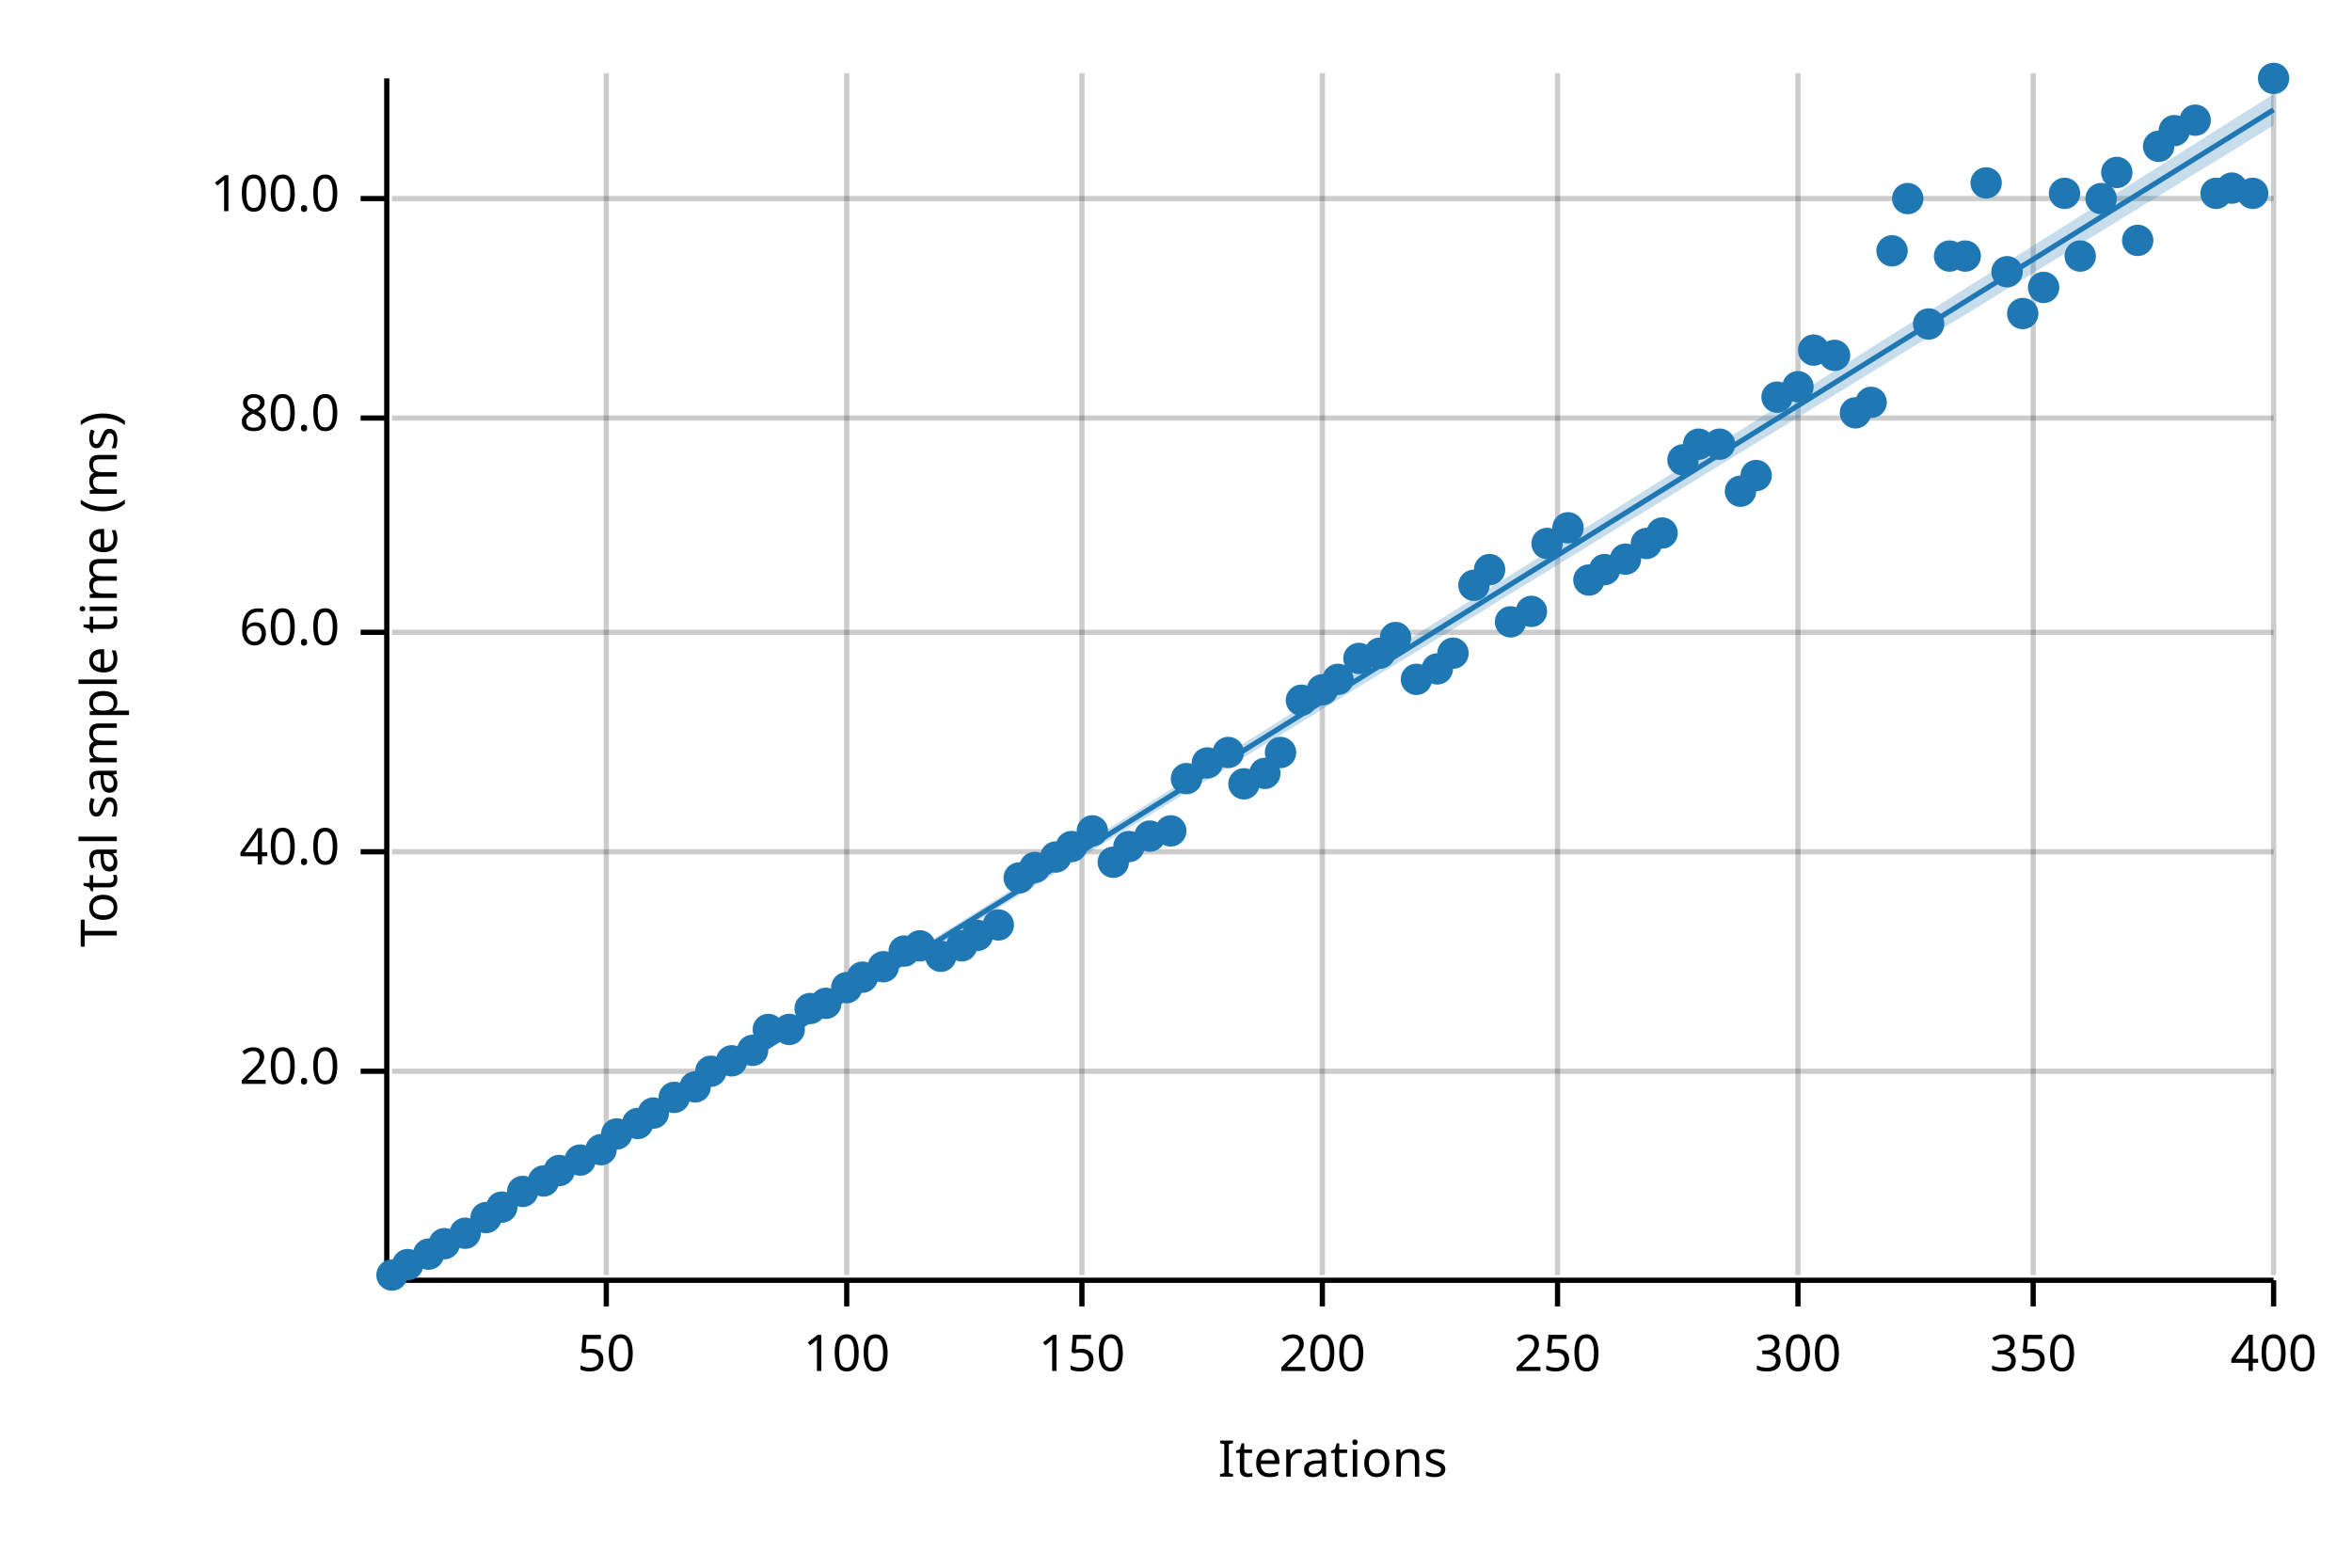
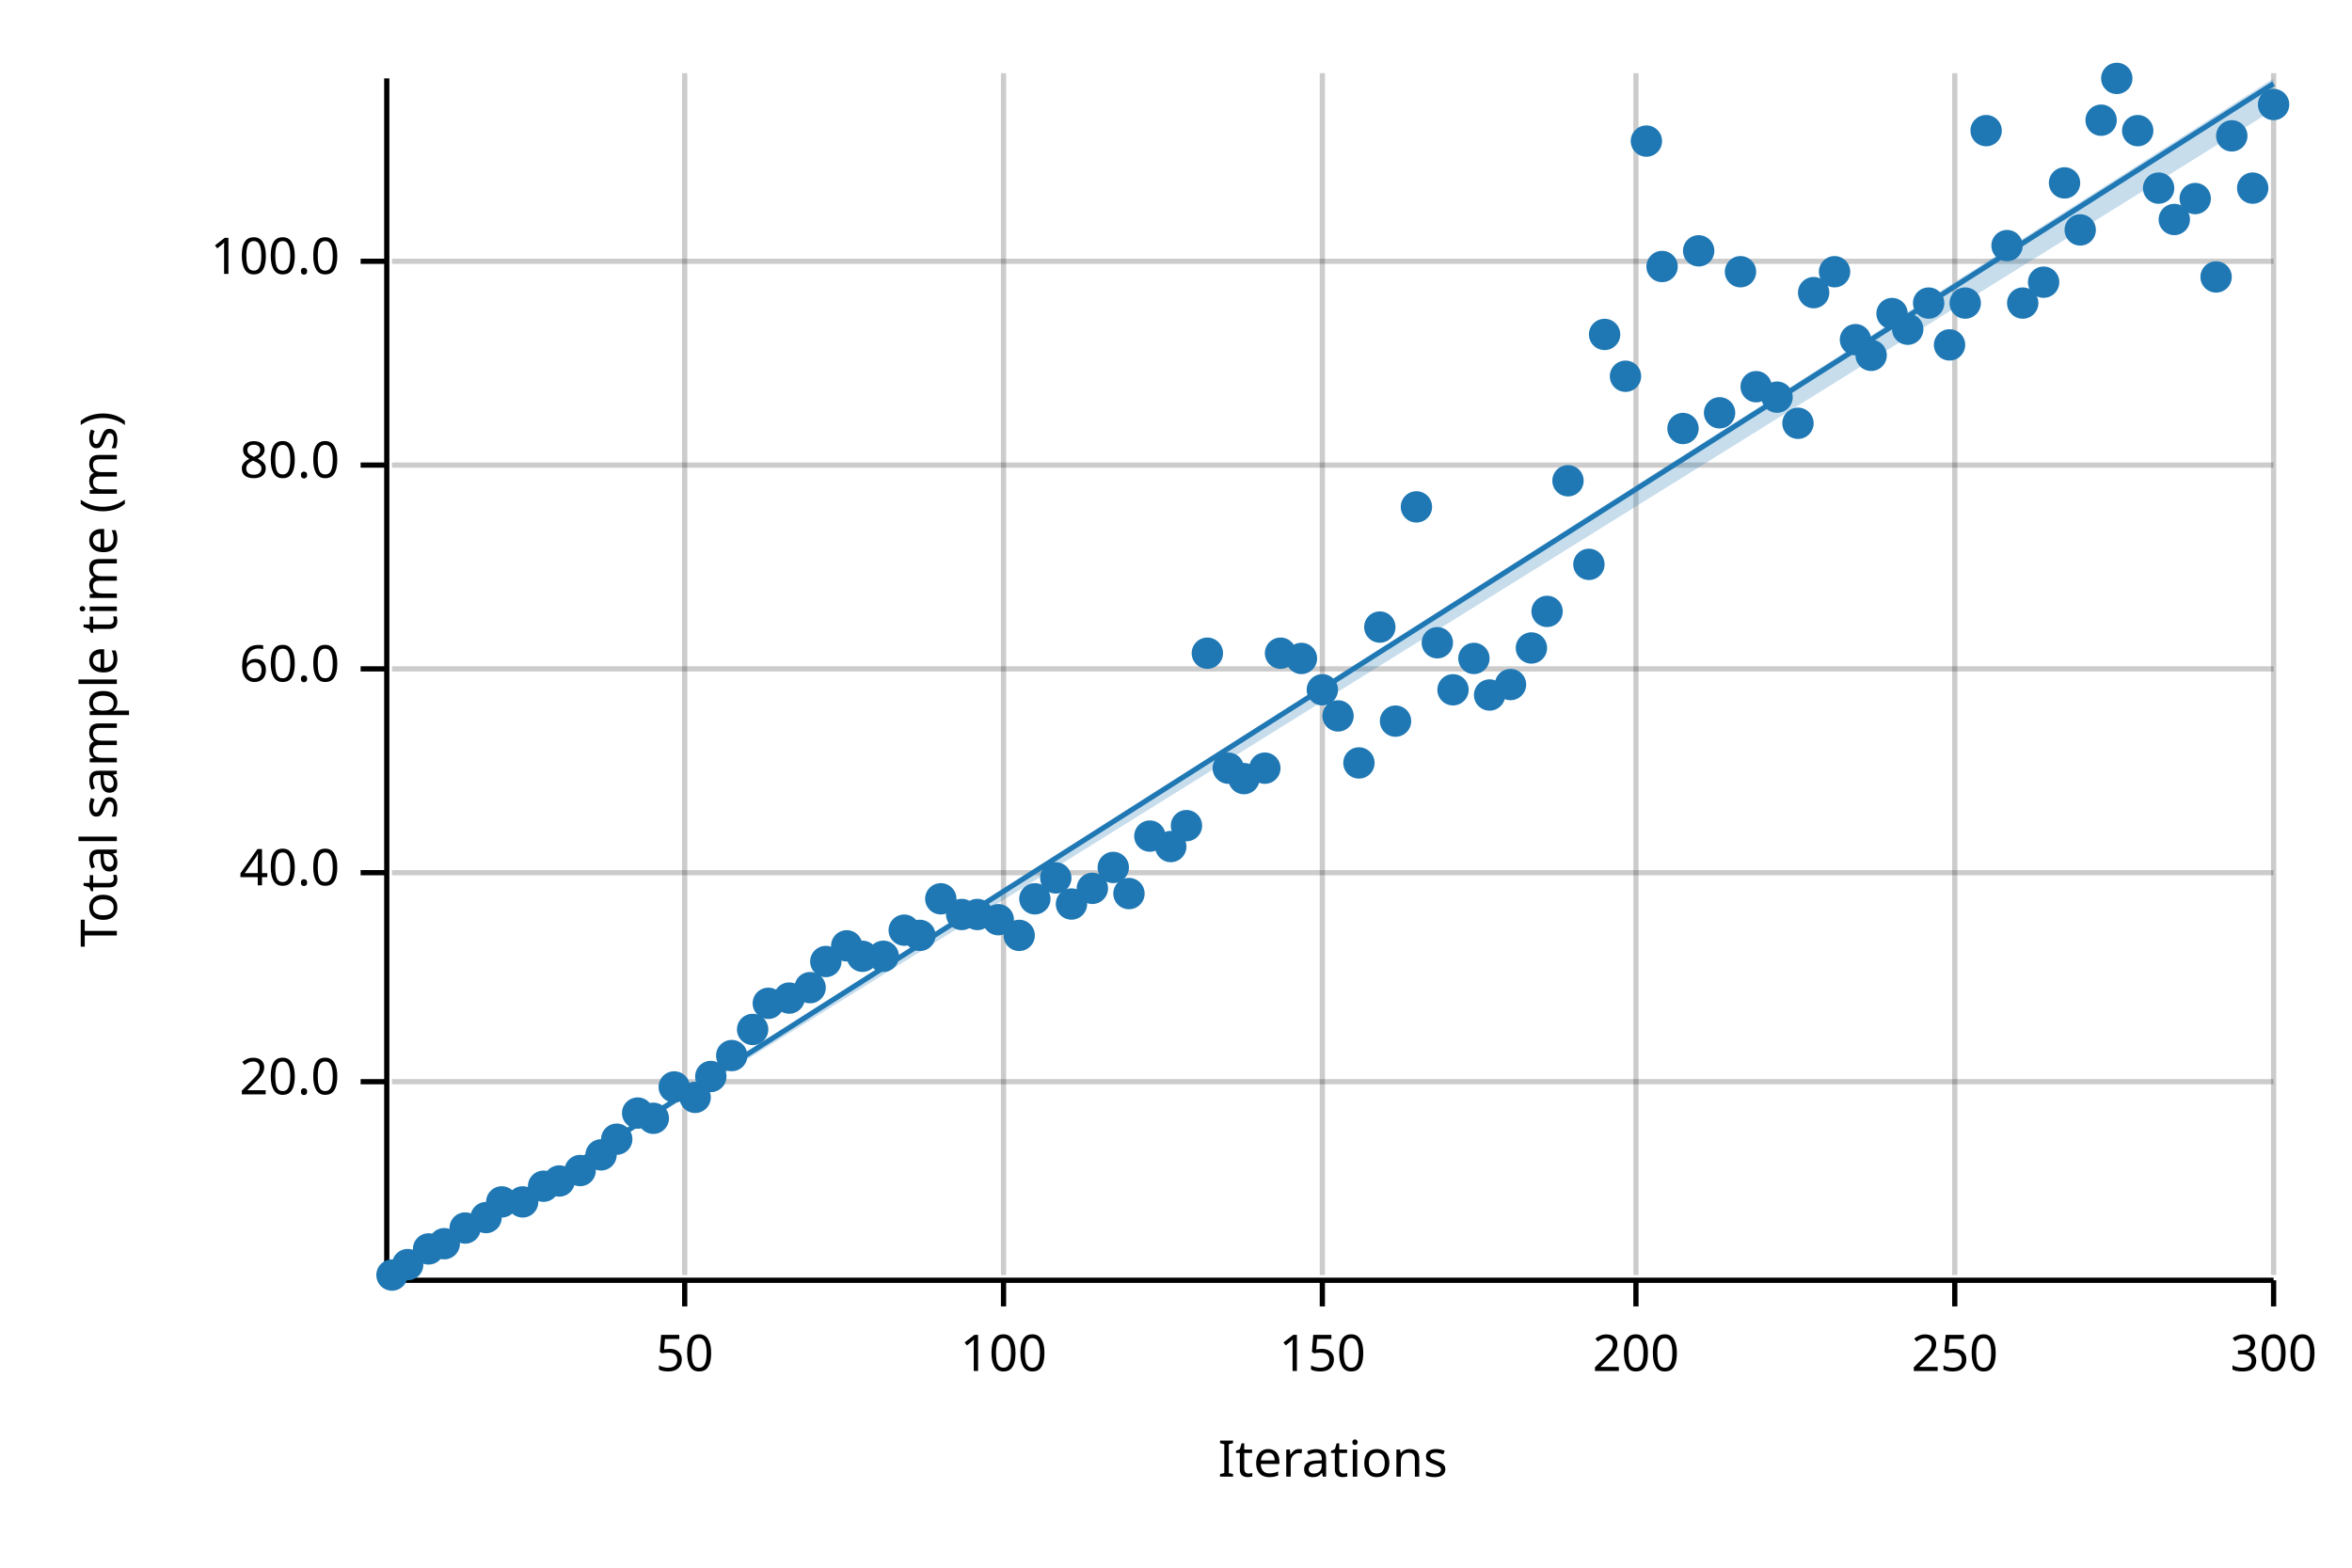
<svg xmlns="http://www.w3.org/2000/svg" width="450" height="300" viewBox="0 0 450 300">
  <text x="15" y="130" dy="0.76em" text-anchor="middle" font-family="sans-serif" font-size="9.677" opacity="1" fill="#000000" transform="rotate(270, 15, 130)">
Total sample time (ms)
</text>
  <text x="255" y="285" dy="-0.5ex" text-anchor="middle" font-family="sans-serif" font-size="9.677" opacity="1" fill="#000000">
Iterations
</text>
-   <line opacity="0.2" stroke="#000000" stroke-width="1" x1="116" y1="244" x2="116" y2="14" />
-   <line opacity="0.2" stroke="#000000" stroke-width="1" x1="162" y1="244" x2="162" y2="14" />
-   <line opacity="0.2" stroke="#000000" stroke-width="1" x1="207" y1="244" x2="207" y2="14" />
+   <line opacity="0.2" stroke="#000000" stroke-width="1" x1="131" y1="244" x2="131" y2="14" />
+   <line opacity="0.2" stroke="#000000" stroke-width="1" x1="192" y1="244" x2="192" y2="14" />
  <line opacity="0.2" stroke="#000000" stroke-width="1" x1="253" y1="244" x2="253" y2="14" />
-   <line opacity="0.2" stroke="#000000" stroke-width="1" x1="298" y1="244" x2="298" y2="14" />
-   <line opacity="0.2" stroke="#000000" stroke-width="1" x1="344" y1="244" x2="344" y2="14" />
-   <line opacity="0.2" stroke="#000000" stroke-width="1" x1="389" y1="244" x2="389" y2="14" />
+   <line opacity="0.2" stroke="#000000" stroke-width="1" x1="313" y1="244" x2="313" y2="14" />
+   <line opacity="0.2" stroke="#000000" stroke-width="1" x1="374" y1="244" x2="374" y2="14" />
  <line opacity="0.2" stroke="#000000" stroke-width="1" x1="435" y1="244" x2="435" y2="14" />
-   <line opacity="0.2" stroke="#000000" stroke-width="1" x1="75" y1="205" x2="435" y2="205" />
-   <line opacity="0.2" stroke="#000000" stroke-width="1" x1="75" y1="163" x2="435" y2="163" />
-   <line opacity="0.2" stroke="#000000" stroke-width="1" x1="75" y1="121" x2="435" y2="121" />
-   <line opacity="0.2" stroke="#000000" stroke-width="1" x1="75" y1="80" x2="435" y2="80" />
-   <line opacity="0.2" stroke="#000000" stroke-width="1" x1="75" y1="38" x2="435" y2="38" />
+   <line opacity="0.2" stroke="#000000" stroke-width="1" x1="75" y1="207" x2="435" y2="207" />
+   <line opacity="0.2" stroke="#000000" stroke-width="1" x1="75" y1="167" x2="435" y2="167" />
+   <line opacity="0.2" stroke="#000000" stroke-width="1" x1="75" y1="128" x2="435" y2="128" />
+   <line opacity="0.2" stroke="#000000" stroke-width="1" x1="75" y1="89" x2="435" y2="89" />
+   <line opacity="0.2" stroke="#000000" stroke-width="1" x1="75" y1="50" x2="435" y2="50" />
  <polyline fill="none" opacity="1" stroke="#000000" stroke-width="1" points="74,15 74,245 " />
-   <text x="65" y="205" dy="0.5ex" text-anchor="end" font-family="sans-serif" font-size="9.677" opacity="1" fill="#000000">
+   <text x="65" y="207" dy="0.5ex" text-anchor="end" font-family="sans-serif" font-size="9.677" opacity="1" fill="#000000">
20.0
</text>
-   <polyline fill="none" opacity="1" stroke="#000000" stroke-width="1" points="69,205 74,205 " />
-   <text x="65" y="163" dy="0.5ex" text-anchor="end" font-family="sans-serif" font-size="9.677" opacity="1" fill="#000000">
+   <polyline fill="none" opacity="1" stroke="#000000" stroke-width="1" points="69,207 74,207 " />
+   <text x="65" y="167" dy="0.5ex" text-anchor="end" font-family="sans-serif" font-size="9.677" opacity="1" fill="#000000">
40.0
</text>
-   <polyline fill="none" opacity="1" stroke="#000000" stroke-width="1" points="69,163 74,163 " />
-   <text x="65" y="121" dy="0.5ex" text-anchor="end" font-family="sans-serif" font-size="9.677" opacity="1" fill="#000000">
+   <polyline fill="none" opacity="1" stroke="#000000" stroke-width="1" points="69,167 74,167 " />
+   <text x="65" y="128" dy="0.5ex" text-anchor="end" font-family="sans-serif" font-size="9.677" opacity="1" fill="#000000">
60.0
</text>
-   <polyline fill="none" opacity="1" stroke="#000000" stroke-width="1" points="69,121 74,121 " />
-   <text x="65" y="80" dy="0.5ex" text-anchor="end" font-family="sans-serif" font-size="9.677" opacity="1" fill="#000000">
+   <polyline fill="none" opacity="1" stroke="#000000" stroke-width="1" points="69,128 74,128 " />
+   <text x="65" y="89" dy="0.5ex" text-anchor="end" font-family="sans-serif" font-size="9.677" opacity="1" fill="#000000">
80.0
</text>
-   <polyline fill="none" opacity="1" stroke="#000000" stroke-width="1" points="69,80 74,80 " />
-   <text x="65" y="38" dy="0.5ex" text-anchor="end" font-family="sans-serif" font-size="9.677" opacity="1" fill="#000000">
+   <polyline fill="none" opacity="1" stroke="#000000" stroke-width="1" points="69,89 74,89 " />
+   <text x="65" y="50" dy="0.5ex" text-anchor="end" font-family="sans-serif" font-size="9.677" opacity="1" fill="#000000">
100.0
</text>
-   <polyline fill="none" opacity="1" stroke="#000000" stroke-width="1" points="69,38 74,38 " />
+   <polyline fill="none" opacity="1" stroke="#000000" stroke-width="1" points="69,50 74,50 " />
  <polyline fill="none" opacity="1" stroke="#000000" stroke-width="1" points="75,245 435,245 " />
-   <text x="116" y="255" dy="0.76em" text-anchor="middle" font-family="sans-serif" font-size="9.677" opacity="1" fill="#000000">
+   <text x="131" y="255" dy="0.76em" text-anchor="middle" font-family="sans-serif" font-size="9.677" opacity="1" fill="#000000">
50
</text>
-   <polyline fill="none" opacity="1" stroke="#000000" stroke-width="1" points="116,245 116,250 " />
-   <text x="162" y="255" dy="0.76em" text-anchor="middle" font-family="sans-serif" font-size="9.677" opacity="1" fill="#000000">
+   <polyline fill="none" opacity="1" stroke="#000000" stroke-width="1" points="131,245 131,250 " />
+   <text x="192" y="255" dy="0.76em" text-anchor="middle" font-family="sans-serif" font-size="9.677" opacity="1" fill="#000000">
100
</text>
-   <polyline fill="none" opacity="1" stroke="#000000" stroke-width="1" points="162,245 162,250 " />
-   <text x="207" y="255" dy="0.76em" text-anchor="middle" font-family="sans-serif" font-size="9.677" opacity="1" fill="#000000">
+   <polyline fill="none" opacity="1" stroke="#000000" stroke-width="1" points="192,245 192,250 " />
+   <text x="253" y="255" dy="0.76em" text-anchor="middle" font-family="sans-serif" font-size="9.677" opacity="1" fill="#000000">
150
</text>
-   <polyline fill="none" opacity="1" stroke="#000000" stroke-width="1" points="207,245 207,250 " />
-   <text x="253" y="255" dy="0.76em" text-anchor="middle" font-family="sans-serif" font-size="9.677" opacity="1" fill="#000000">
+   <polyline fill="none" opacity="1" stroke="#000000" stroke-width="1" points="253,245 253,250 " />
+   <text x="313" y="255" dy="0.76em" text-anchor="middle" font-family="sans-serif" font-size="9.677" opacity="1" fill="#000000">
200
</text>
-   <polyline fill="none" opacity="1" stroke="#000000" stroke-width="1" points="253,245 253,250 " />
-   <text x="298" y="255" dy="0.76em" text-anchor="middle" font-family="sans-serif" font-size="9.677" opacity="1" fill="#000000">
+   <polyline fill="none" opacity="1" stroke="#000000" stroke-width="1" points="313,245 313,250 " />
+   <text x="374" y="255" dy="0.76em" text-anchor="middle" font-family="sans-serif" font-size="9.677" opacity="1" fill="#000000">
250
</text>
-   <polyline fill="none" opacity="1" stroke="#000000" stroke-width="1" points="298,245 298,250 " />
-   <text x="344" y="255" dy="0.76em" text-anchor="middle" font-family="sans-serif" font-size="9.677" opacity="1" fill="#000000">
+   <polyline fill="none" opacity="1" stroke="#000000" stroke-width="1" points="374,245 374,250 " />
+   <text x="435" y="255" dy="0.76em" text-anchor="middle" font-family="sans-serif" font-size="9.677" opacity="1" fill="#000000">
300
- </text>
-   <polyline fill="none" opacity="1" stroke="#000000" stroke-width="1" points="344,245 344,250 " />
-   <text x="389" y="255" dy="0.76em" text-anchor="middle" font-family="sans-serif" font-size="9.677" opacity="1" fill="#000000">
- 350
- </text>
-   <polyline fill="none" opacity="1" stroke="#000000" stroke-width="1" points="389,245 389,250 " />
-   <text x="435" y="255" dy="0.76em" text-anchor="middle" font-family="sans-serif" font-size="9.677" opacity="1" fill="#000000">
- 400
</text>
  <polyline fill="none" opacity="1" stroke="#000000" stroke-width="1" points="435,245 435,250 " />
  <circle cx="75" cy="244" r="3" opacity="1" fill="#1F78B4" stroke="none" stroke-width="1" />
  <circle cx="78" cy="242" r="3" opacity="1" fill="#1F78B4" stroke="none" stroke-width="1" />
-   <circle cx="82" cy="240" r="3" opacity="1" fill="#1F78B4" stroke="none" stroke-width="1" />
+   <circle cx="82" cy="239" r="3" opacity="1" fill="#1F78B4" stroke="none" stroke-width="1" />
  <circle cx="85" cy="238" r="3" opacity="1" fill="#1F78B4" stroke="none" stroke-width="1" />
-   <circle cx="89" cy="236" r="3" opacity="1" fill="#1F78B4" stroke="none" stroke-width="1" />
+   <circle cx="89" cy="235" r="3" opacity="1" fill="#1F78B4" stroke="none" stroke-width="1" />
  <circle cx="93" cy="233" r="3" opacity="1" fill="#1F78B4" stroke="none" stroke-width="1" />
-   <circle cx="96" cy="231" r="3" opacity="1" fill="#1F78B4" stroke="none" stroke-width="1" />
-   <circle cx="100" cy="228" r="3" opacity="1" fill="#1F78B4" stroke="none" stroke-width="1" />
-   <circle cx="104" cy="226" r="3" opacity="1" fill="#1F78B4" stroke="none" stroke-width="1" />
-   <circle cx="107" cy="224" r="3" opacity="1" fill="#1F78B4" stroke="none" stroke-width="1" />
-   <circle cx="111" cy="222" r="3" opacity="1" fill="#1F78B4" stroke="none" stroke-width="1" />
-   <circle cx="115" cy="220" r="3" opacity="1" fill="#1F78B4" stroke="none" stroke-width="1" />
-   <circle cx="118" cy="217" r="3" opacity="1" fill="#1F78B4" stroke="none" stroke-width="1" />
-   <circle cx="122" cy="215" r="3" opacity="1" fill="#1F78B4" stroke="none" stroke-width="1" />
-   <circle cx="125" cy="213" r="3" opacity="1" fill="#1F78B4" stroke="none" stroke-width="1" />
-   <circle cx="129" cy="210" r="3" opacity="1" fill="#1F78B4" stroke="none" stroke-width="1" />
-   <circle cx="133" cy="208" r="3" opacity="1" fill="#1F78B4" stroke="none" stroke-width="1" />
-   <circle cx="136" cy="205" r="3" opacity="1" fill="#1F78B4" stroke="none" stroke-width="1" />
-   <circle cx="140" cy="203" r="3" opacity="1" fill="#1F78B4" stroke="none" stroke-width="1" />
-   <circle cx="144" cy="201" r="3" opacity="1" fill="#1F78B4" stroke="none" stroke-width="1" />
-   <circle cx="147" cy="197" r="3" opacity="1" fill="#1F78B4" stroke="none" stroke-width="1" />
-   <circle cx="151" cy="197" r="3" opacity="1" fill="#1F78B4" stroke="none" stroke-width="1" />
-   <circle cx="155" cy="193" r="3" opacity="1" fill="#1F78B4" stroke="none" stroke-width="1" />
-   <circle cx="158" cy="192" r="3" opacity="1" fill="#1F78B4" stroke="none" stroke-width="1" />
-   <circle cx="162" cy="189" r="3" opacity="1" fill="#1F78B4" stroke="none" stroke-width="1" />
-   <circle cx="165" cy="187" r="3" opacity="1" fill="#1F78B4" stroke="none" stroke-width="1" />
-   <circle cx="169" cy="185" r="3" opacity="1" fill="#1F78B4" stroke="none" stroke-width="1" />
-   <circle cx="173" cy="182" r="3" opacity="1" fill="#1F78B4" stroke="none" stroke-width="1" />
-   <circle cx="176" cy="181" r="3" opacity="1" fill="#1F78B4" stroke="none" stroke-width="1" />
-   <circle cx="180" cy="183" r="3" opacity="1" fill="#1F78B4" stroke="none" stroke-width="1" />
-   <circle cx="184" cy="181" r="3" opacity="1" fill="#1F78B4" stroke="none" stroke-width="1" />
-   <circle cx="187" cy="179" r="3" opacity="1" fill="#1F78B4" stroke="none" stroke-width="1" />
-   <circle cx="191" cy="177" r="3" opacity="1" fill="#1F78B4" stroke="none" stroke-width="1" />
-   <circle cx="195" cy="168" r="3" opacity="1" fill="#1F78B4" stroke="none" stroke-width="1" />
-   <circle cx="198" cy="166" r="3" opacity="1" fill="#1F78B4" stroke="none" stroke-width="1" />
-   <circle cx="202" cy="164" r="3" opacity="1" fill="#1F78B4" stroke="none" stroke-width="1" />
-   <circle cx="205" cy="162" r="3" opacity="1" fill="#1F78B4" stroke="none" stroke-width="1" />
-   <circle cx="209" cy="159" r="3" opacity="1" fill="#1F78B4" stroke="none" stroke-width="1" />
-   <circle cx="213" cy="165" r="3" opacity="1" fill="#1F78B4" stroke="none" stroke-width="1" />
-   <circle cx="216" cy="162" r="3" opacity="1" fill="#1F78B4" stroke="none" stroke-width="1" />
+   <circle cx="96" cy="230" r="3" opacity="1" fill="#1F78B4" stroke="none" stroke-width="1" />
+   <circle cx="100" cy="230" r="3" opacity="1" fill="#1F78B4" stroke="none" stroke-width="1" />
+   <circle cx="104" cy="227" r="3" opacity="1" fill="#1F78B4" stroke="none" stroke-width="1" />
+   <circle cx="107" cy="226" r="3" opacity="1" fill="#1F78B4" stroke="none" stroke-width="1" />
+   <circle cx="111" cy="224" r="3" opacity="1" fill="#1F78B4" stroke="none" stroke-width="1" />
+   <circle cx="115" cy="221" r="3" opacity="1" fill="#1F78B4" stroke="none" stroke-width="1" />
+   <circle cx="118" cy="218" r="3" opacity="1" fill="#1F78B4" stroke="none" stroke-width="1" />
+   <circle cx="122" cy="213" r="3" opacity="1" fill="#1F78B4" stroke="none" stroke-width="1" />
+   <circle cx="125" cy="214" r="3" opacity="1" fill="#1F78B4" stroke="none" stroke-width="1" />
+   <circle cx="129" cy="208" r="3" opacity="1" fill="#1F78B4" stroke="none" stroke-width="1" />
+   <circle cx="133" cy="210" r="3" opacity="1" fill="#1F78B4" stroke="none" stroke-width="1" />
+   <circle cx="136" cy="206" r="3" opacity="1" fill="#1F78B4" stroke="none" stroke-width="1" />
+   <circle cx="140" cy="202" r="3" opacity="1" fill="#1F78B4" stroke="none" stroke-width="1" />
+   <circle cx="144" cy="197" r="3" opacity="1" fill="#1F78B4" stroke="none" stroke-width="1" />
+   <circle cx="147" cy="192" r="3" opacity="1" fill="#1F78B4" stroke="none" stroke-width="1" />
+   <circle cx="151" cy="191" r="3" opacity="1" fill="#1F78B4" stroke="none" stroke-width="1" />
+   <circle cx="155" cy="189" r="3" opacity="1" fill="#1F78B4" stroke="none" stroke-width="1" />
+   <circle cx="158" cy="184" r="3" opacity="1" fill="#1F78B4" stroke="none" stroke-width="1" />
+   <circle cx="162" cy="181" r="3" opacity="1" fill="#1F78B4" stroke="none" stroke-width="1" />
+   <circle cx="165" cy="183" r="3" opacity="1" fill="#1F78B4" stroke="none" stroke-width="1" />
+   <circle cx="169" cy="183" r="3" opacity="1" fill="#1F78B4" stroke="none" stroke-width="1" />
+   <circle cx="173" cy="178" r="3" opacity="1" fill="#1F78B4" stroke="none" stroke-width="1" />
+   <circle cx="176" cy="179" r="3" opacity="1" fill="#1F78B4" stroke="none" stroke-width="1" />
+   <circle cx="180" cy="172" r="3" opacity="1" fill="#1F78B4" stroke="none" stroke-width="1" />
+   <circle cx="184" cy="175" r="3" opacity="1" fill="#1F78B4" stroke="none" stroke-width="1" />
+   <circle cx="187" cy="175" r="3" opacity="1" fill="#1F78B4" stroke="none" stroke-width="1" />
+   <circle cx="191" cy="176" r="3" opacity="1" fill="#1F78B4" stroke="none" stroke-width="1" />
+   <circle cx="195" cy="179" r="3" opacity="1" fill="#1F78B4" stroke="none" stroke-width="1" />
+   <circle cx="198" cy="172" r="3" opacity="1" fill="#1F78B4" stroke="none" stroke-width="1" />
+   <circle cx="202" cy="168" r="3" opacity="1" fill="#1F78B4" stroke="none" stroke-width="1" />
+   <circle cx="205" cy="173" r="3" opacity="1" fill="#1F78B4" stroke="none" stroke-width="1" />
+   <circle cx="209" cy="170" r="3" opacity="1" fill="#1F78B4" stroke="none" stroke-width="1" />
+   <circle cx="213" cy="166" r="3" opacity="1" fill="#1F78B4" stroke="none" stroke-width="1" />
+   <circle cx="216" cy="171" r="3" opacity="1" fill="#1F78B4" stroke="none" stroke-width="1" />
  <circle cx="220" cy="160" r="3" opacity="1" fill="#1F78B4" stroke="none" stroke-width="1" />
-   <circle cx="224" cy="159" r="3" opacity="1" fill="#1F78B4" stroke="none" stroke-width="1" />
-   <circle cx="227" cy="149" r="3" opacity="1" fill="#1F78B4" stroke="none" stroke-width="1" />
-   <circle cx="231" cy="146" r="3" opacity="1" fill="#1F78B4" stroke="none" stroke-width="1" />
-   <circle cx="235" cy="144" r="3" opacity="1" fill="#1F78B4" stroke="none" stroke-width="1" />
-   <circle cx="238" cy="150" r="3" opacity="1" fill="#1F78B4" stroke="none" stroke-width="1" />
-   <circle cx="242" cy="148" r="3" opacity="1" fill="#1F78B4" stroke="none" stroke-width="1" />
-   <circle cx="245" cy="144" r="3" opacity="1" fill="#1F78B4" stroke="none" stroke-width="1" />
-   <circle cx="249" cy="134" r="3" opacity="1" fill="#1F78B4" stroke="none" stroke-width="1" />
+   <circle cx="224" cy="162" r="3" opacity="1" fill="#1F78B4" stroke="none" stroke-width="1" />
+   <circle cx="227" cy="158" r="3" opacity="1" fill="#1F78B4" stroke="none" stroke-width="1" />
+   <circle cx="231" cy="125" r="3" opacity="1" fill="#1F78B4" stroke="none" stroke-width="1" />
+   <circle cx="235" cy="147" r="3" opacity="1" fill="#1F78B4" stroke="none" stroke-width="1" />
+   <circle cx="238" cy="149" r="3" opacity="1" fill="#1F78B4" stroke="none" stroke-width="1" />
+   <circle cx="242" cy="147" r="3" opacity="1" fill="#1F78B4" stroke="none" stroke-width="1" />
+   <circle cx="245" cy="125" r="3" opacity="1" fill="#1F78B4" stroke="none" stroke-width="1" />
+   <circle cx="249" cy="126" r="3" opacity="1" fill="#1F78B4" stroke="none" stroke-width="1" />
  <circle cx="253" cy="132" r="3" opacity="1" fill="#1F78B4" stroke="none" stroke-width="1" />
-   <circle cx="256" cy="130" r="3" opacity="1" fill="#1F78B4" stroke="none" stroke-width="1" />
-   <circle cx="260" cy="126" r="3" opacity="1" fill="#1F78B4" stroke="none" stroke-width="1" />
-   <circle cx="264" cy="125" r="3" opacity="1" fill="#1F78B4" stroke="none" stroke-width="1" />
-   <circle cx="267" cy="122" r="3" opacity="1" fill="#1F78B4" stroke="none" stroke-width="1" />
-   <circle cx="271" cy="130" r="3" opacity="1" fill="#1F78B4" stroke="none" stroke-width="1" />
-   <circle cx="275" cy="128" r="3" opacity="1" fill="#1F78B4" stroke="none" stroke-width="1" />
-   <circle cx="278" cy="125" r="3" opacity="1" fill="#1F78B4" stroke="none" stroke-width="1" />
-   <circle cx="282" cy="112" r="3" opacity="1" fill="#1F78B4" stroke="none" stroke-width="1" />
-   <circle cx="285" cy="109" r="3" opacity="1" fill="#1F78B4" stroke="none" stroke-width="1" />
-   <circle cx="289" cy="119" r="3" opacity="1" fill="#1F78B4" stroke="none" stroke-width="1" />
-   <circle cx="293" cy="117" r="3" opacity="1" fill="#1F78B4" stroke="none" stroke-width="1" />
-   <circle cx="296" cy="104" r="3" opacity="1" fill="#1F78B4" stroke="none" stroke-width="1" />
-   <circle cx="300" cy="101" r="3" opacity="1" fill="#1F78B4" stroke="none" stroke-width="1" />
-   <circle cx="304" cy="111" r="3" opacity="1" fill="#1F78B4" stroke="none" stroke-width="1" />
-   <circle cx="307" cy="109" r="3" opacity="1" fill="#1F78B4" stroke="none" stroke-width="1" />
-   <circle cx="311" cy="107" r="3" opacity="1" fill="#1F78B4" stroke="none" stroke-width="1" />
-   <circle cx="315" cy="104" r="3" opacity="1" fill="#1F78B4" stroke="none" stroke-width="1" />
-   <circle cx="318" cy="102" r="3" opacity="1" fill="#1F78B4" stroke="none" stroke-width="1" />
-   <circle cx="322" cy="88" r="3" opacity="1" fill="#1F78B4" stroke="none" stroke-width="1" />
-   <circle cx="325" cy="85" r="3" opacity="1" fill="#1F78B4" stroke="none" stroke-width="1" />
-   <circle cx="329" cy="85" r="3" opacity="1" fill="#1F78B4" stroke="none" stroke-width="1" />
-   <circle cx="333" cy="94" r="3" opacity="1" fill="#1F78B4" stroke="none" stroke-width="1" />
-   <circle cx="336" cy="91" r="3" opacity="1" fill="#1F78B4" stroke="none" stroke-width="1" />
+   <circle cx="256" cy="137" r="3" opacity="1" fill="#1F78B4" stroke="none" stroke-width="1" />
+   <circle cx="260" cy="146" r="3" opacity="1" fill="#1F78B4" stroke="none" stroke-width="1" />
+   <circle cx="264" cy="120" r="3" opacity="1" fill="#1F78B4" stroke="none" stroke-width="1" />
+   <circle cx="267" cy="138" r="3" opacity="1" fill="#1F78B4" stroke="none" stroke-width="1" />
+   <circle cx="271" cy="97" r="3" opacity="1" fill="#1F78B4" stroke="none" stroke-width="1" />
+   <circle cx="275" cy="123" r="3" opacity="1" fill="#1F78B4" stroke="none" stroke-width="1" />
+   <circle cx="278" cy="132" r="3" opacity="1" fill="#1F78B4" stroke="none" stroke-width="1" />
+   <circle cx="282" cy="126" r="3" opacity="1" fill="#1F78B4" stroke="none" stroke-width="1" />
+   <circle cx="285" cy="133" r="3" opacity="1" fill="#1F78B4" stroke="none" stroke-width="1" />
+   <circle cx="289" cy="131" r="3" opacity="1" fill="#1F78B4" stroke="none" stroke-width="1" />
+   <circle cx="293" cy="124" r="3" opacity="1" fill="#1F78B4" stroke="none" stroke-width="1" />
+   <circle cx="296" cy="117" r="3" opacity="1" fill="#1F78B4" stroke="none" stroke-width="1" />
+   <circle cx="300" cy="92" r="3" opacity="1" fill="#1F78B4" stroke="none" stroke-width="1" />
+   <circle cx="304" cy="108" r="3" opacity="1" fill="#1F78B4" stroke="none" stroke-width="1" />
+   <circle cx="307" cy="64" r="3" opacity="1" fill="#1F78B4" stroke="none" stroke-width="1" />
+   <circle cx="311" cy="72" r="3" opacity="1" fill="#1F78B4" stroke="none" stroke-width="1" />
+   <circle cx="315" cy="27" r="3" opacity="1" fill="#1F78B4" stroke="none" stroke-width="1" />
+   <circle cx="318" cy="51" r="3" opacity="1" fill="#1F78B4" stroke="none" stroke-width="1" />
+   <circle cx="322" cy="82" r="3" opacity="1" fill="#1F78B4" stroke="none" stroke-width="1" />
+   <circle cx="325" cy="48" r="3" opacity="1" fill="#1F78B4" stroke="none" stroke-width="1" />
+   <circle cx="329" cy="79" r="3" opacity="1" fill="#1F78B4" stroke="none" stroke-width="1" />
+   <circle cx="333" cy="52" r="3" opacity="1" fill="#1F78B4" stroke="none" stroke-width="1" />
+   <circle cx="336" cy="74" r="3" opacity="1" fill="#1F78B4" stroke="none" stroke-width="1" />
  <circle cx="340" cy="76" r="3" opacity="1" fill="#1F78B4" stroke="none" stroke-width="1" />
-   <circle cx="344" cy="74" r="3" opacity="1" fill="#1F78B4" stroke="none" stroke-width="1" />
-   <circle cx="347" cy="67" r="3" opacity="1" fill="#1F78B4" stroke="none" stroke-width="1" />
-   <circle cx="351" cy="68" r="3" opacity="1" fill="#1F78B4" stroke="none" stroke-width="1" />
-   <circle cx="355" cy="79" r="3" opacity="1" fill="#1F78B4" stroke="none" stroke-width="1" />
-   <circle cx="358" cy="77" r="3" opacity="1" fill="#1F78B4" stroke="none" stroke-width="1" />
-   <circle cx="362" cy="48" r="3" opacity="1" fill="#1F78B4" stroke="none" stroke-width="1" />
-   <circle cx="365" cy="38" r="3" opacity="1" fill="#1F78B4" stroke="none" stroke-width="1" />
-   <circle cx="369" cy="62" r="3" opacity="1" fill="#1F78B4" stroke="none" stroke-width="1" />
-   <circle cx="373" cy="49" r="3" opacity="1" fill="#1F78B4" stroke="none" stroke-width="1" />
-   <circle cx="376" cy="49" r="3" opacity="1" fill="#1F78B4" stroke="none" stroke-width="1" />
-   <circle cx="380" cy="35" r="3" opacity="1" fill="#1F78B4" stroke="none" stroke-width="1" />
-   <circle cx="384" cy="52" r="3" opacity="1" fill="#1F78B4" stroke="none" stroke-width="1" />
-   <circle cx="387" cy="60" r="3" opacity="1" fill="#1F78B4" stroke="none" stroke-width="1" />
-   <circle cx="391" cy="55" r="3" opacity="1" fill="#1F78B4" stroke="none" stroke-width="1" />
-   <circle cx="395" cy="37" r="3" opacity="1" fill="#1F78B4" stroke="none" stroke-width="1" />
-   <circle cx="398" cy="49" r="3" opacity="1" fill="#1F78B4" stroke="none" stroke-width="1" />
-   <circle cx="402" cy="38" r="3" opacity="1" fill="#1F78B4" stroke="none" stroke-width="1" />
-   <circle cx="405" cy="33" r="3" opacity="1" fill="#1F78B4" stroke="none" stroke-width="1" />
-   <circle cx="409" cy="46" r="3" opacity="1" fill="#1F78B4" stroke="none" stroke-width="1" />
-   <circle cx="413" cy="28" r="3" opacity="1" fill="#1F78B4" stroke="none" stroke-width="1" />
-   <circle cx="416" cy="25" r="3" opacity="1" fill="#1F78B4" stroke="none" stroke-width="1" />
-   <circle cx="420" cy="23" r="3" opacity="1" fill="#1F78B4" stroke="none" stroke-width="1" />
-   <circle cx="424" cy="37" r="3" opacity="1" fill="#1F78B4" stroke="none" stroke-width="1" />
-   <circle cx="427" cy="36" r="3" opacity="1" fill="#1F78B4" stroke="none" stroke-width="1" />
-   <circle cx="431" cy="37" r="3" opacity="1" fill="#1F78B4" stroke="none" stroke-width="1" />
-   <circle cx="435" cy="15" r="3" opacity="1" fill="#1F78B4" stroke="none" stroke-width="1" />
-   <polyline fill="none" opacity="1" stroke="#1F78B4" stroke-width="1" points="75,245 435,21 " />
-   <polygon opacity="0.25" fill="#1F78B4" points="75,245 435,24 435,18 " />
+   <circle cx="344" cy="81" r="3" opacity="1" fill="#1F78B4" stroke="none" stroke-width="1" />
+   <circle cx="347" cy="56" r="3" opacity="1" fill="#1F78B4" stroke="none" stroke-width="1" />
+   <circle cx="351" cy="52" r="3" opacity="1" fill="#1F78B4" stroke="none" stroke-width="1" />
+   <circle cx="355" cy="65" r="3" opacity="1" fill="#1F78B4" stroke="none" stroke-width="1" />
+   <circle cx="358" cy="68" r="3" opacity="1" fill="#1F78B4" stroke="none" stroke-width="1" />
+   <circle cx="362" cy="60" r="3" opacity="1" fill="#1F78B4" stroke="none" stroke-width="1" />
+   <circle cx="365" cy="63" r="3" opacity="1" fill="#1F78B4" stroke="none" stroke-width="1" />
+   <circle cx="369" cy="58" r="3" opacity="1" fill="#1F78B4" stroke="none" stroke-width="1" />
+   <circle cx="373" cy="66" r="3" opacity="1" fill="#1F78B4" stroke="none" stroke-width="1" />
+   <circle cx="376" cy="58" r="3" opacity="1" fill="#1F78B4" stroke="none" stroke-width="1" />
+   <circle cx="380" cy="25" r="3" opacity="1" fill="#1F78B4" stroke="none" stroke-width="1" />
+   <circle cx="384" cy="47" r="3" opacity="1" fill="#1F78B4" stroke="none" stroke-width="1" />
+   <circle cx="387" cy="58" r="3" opacity="1" fill="#1F78B4" stroke="none" stroke-width="1" />
+   <circle cx="391" cy="54" r="3" opacity="1" fill="#1F78B4" stroke="none" stroke-width="1" />
+   <circle cx="395" cy="35" r="3" opacity="1" fill="#1F78B4" stroke="none" stroke-width="1" />
+   <circle cx="398" cy="44" r="3" opacity="1" fill="#1F78B4" stroke="none" stroke-width="1" />
+   <circle cx="402" cy="23" r="3" opacity="1" fill="#1F78B4" stroke="none" stroke-width="1" />
+   <circle cx="405" cy="15" r="3" opacity="1" fill="#1F78B4" stroke="none" stroke-width="1" />
+   <circle cx="409" cy="25" r="3" opacity="1" fill="#1F78B4" stroke="none" stroke-width="1" />
+   <circle cx="413" cy="36" r="3" opacity="1" fill="#1F78B4" stroke="none" stroke-width="1" />
+   <circle cx="416" cy="42" r="3" opacity="1" fill="#1F78B4" stroke="none" stroke-width="1" />
+   <circle cx="420" cy="38" r="3" opacity="1" fill="#1F78B4" stroke="none" stroke-width="1" />
+   <circle cx="424" cy="53" r="3" opacity="1" fill="#1F78B4" stroke="none" stroke-width="1" />
+   <circle cx="427" cy="26" r="3" opacity="1" fill="#1F78B4" stroke="none" stroke-width="1" />
+   <circle cx="431" cy="36" r="3" opacity="1" fill="#1F78B4" stroke="none" stroke-width="1" />
+   <circle cx="435" cy="20" r="3" opacity="1" fill="#1F78B4" stroke="none" stroke-width="1" />
+   <polyline fill="none" opacity="1" stroke="#1F78B4" stroke-width="1" points="75,245 435,16 " />
+   <polygon opacity="0.25" fill="#1F78B4" points="75,245 435,21 435,15 " />
</svg>
